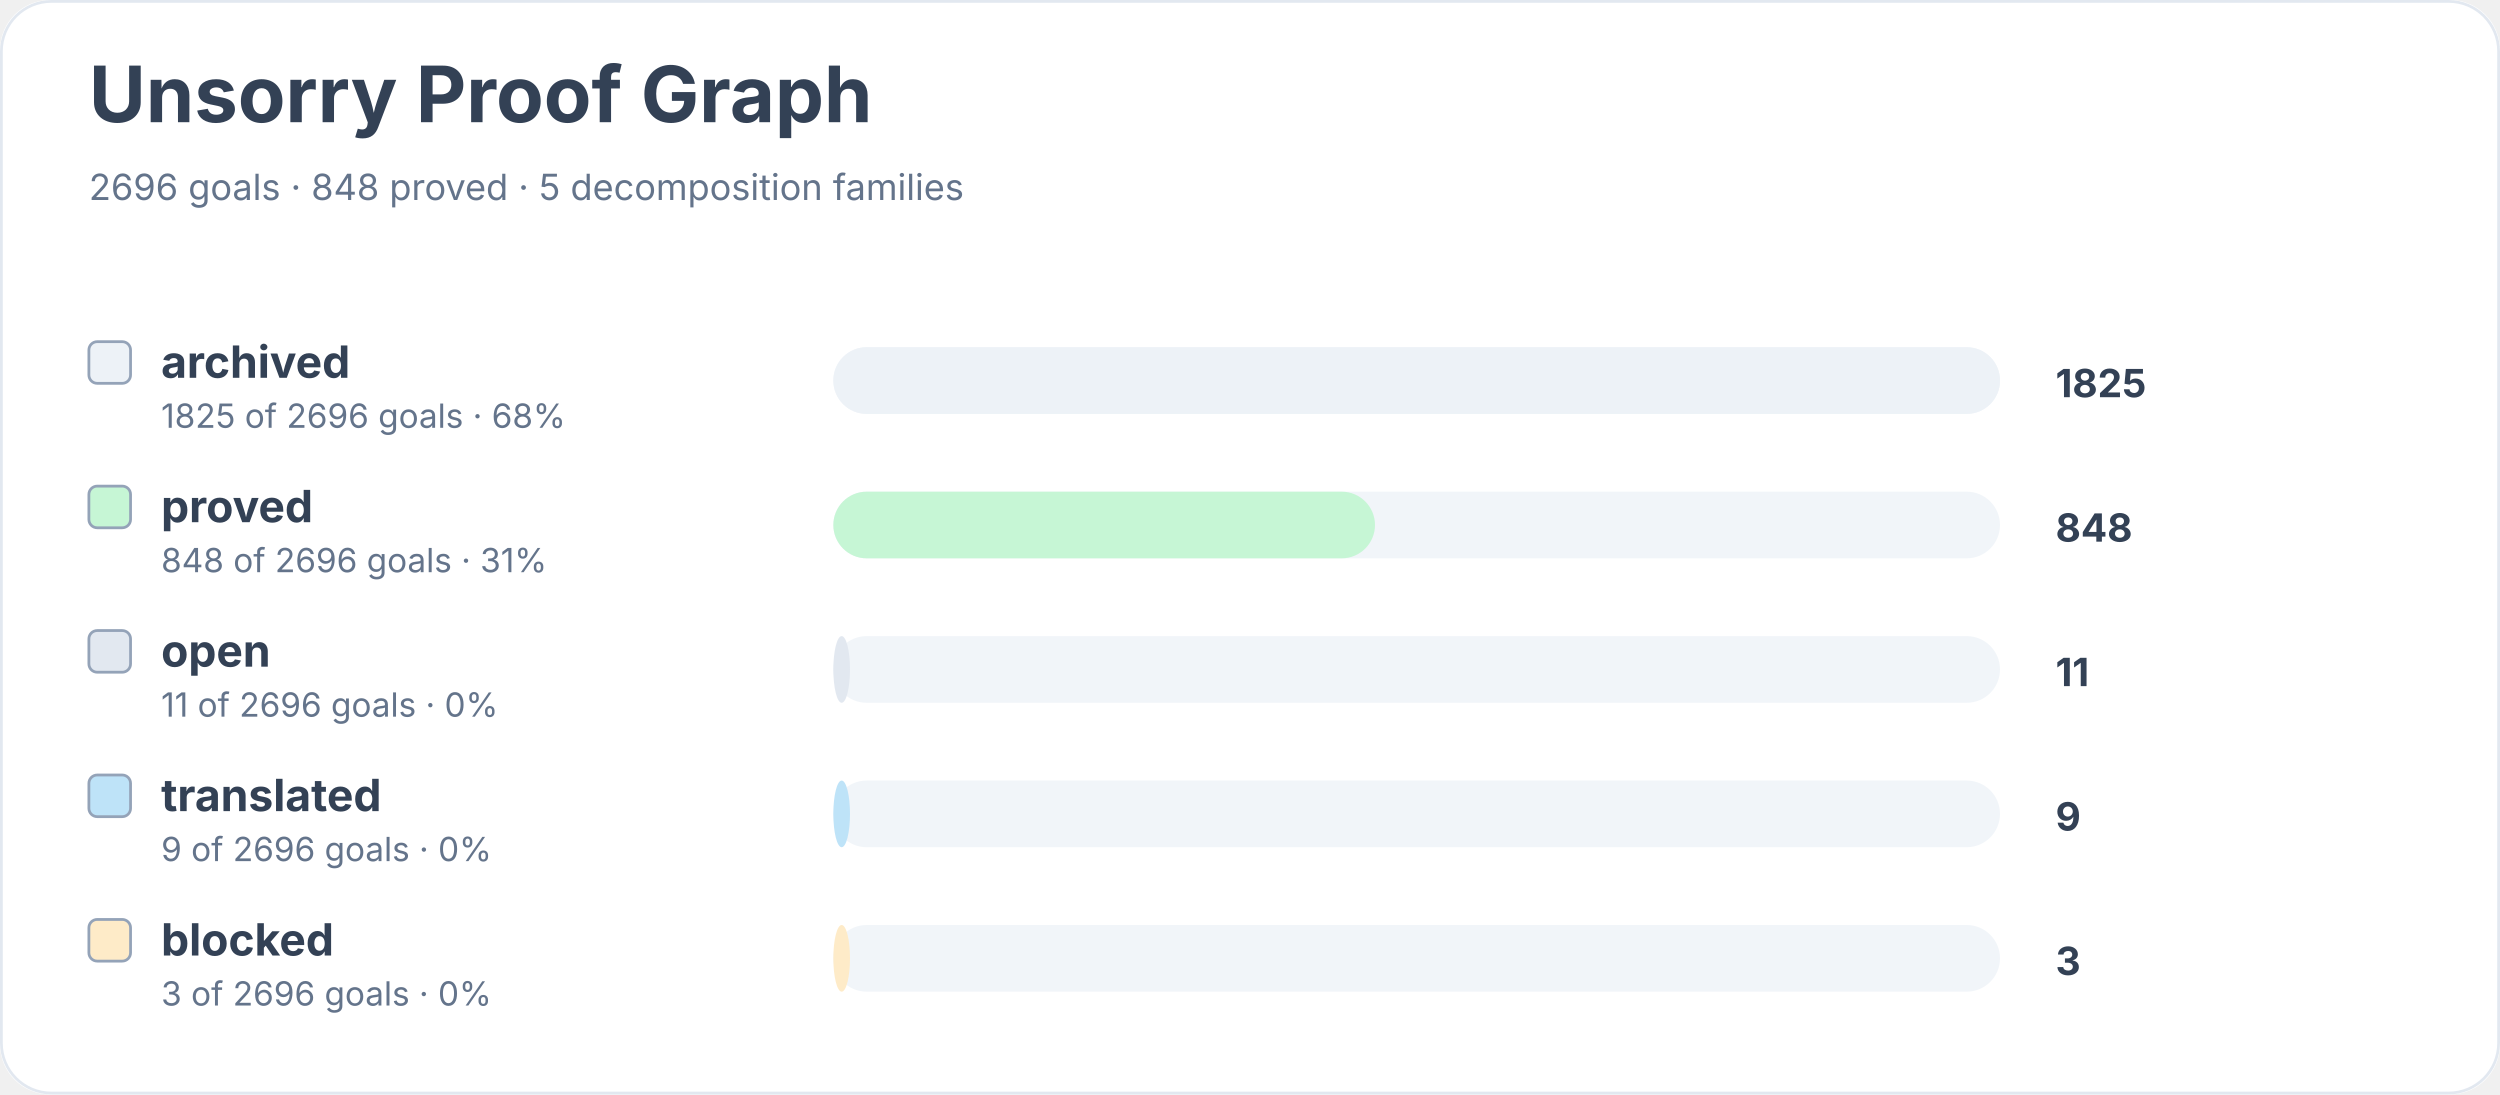
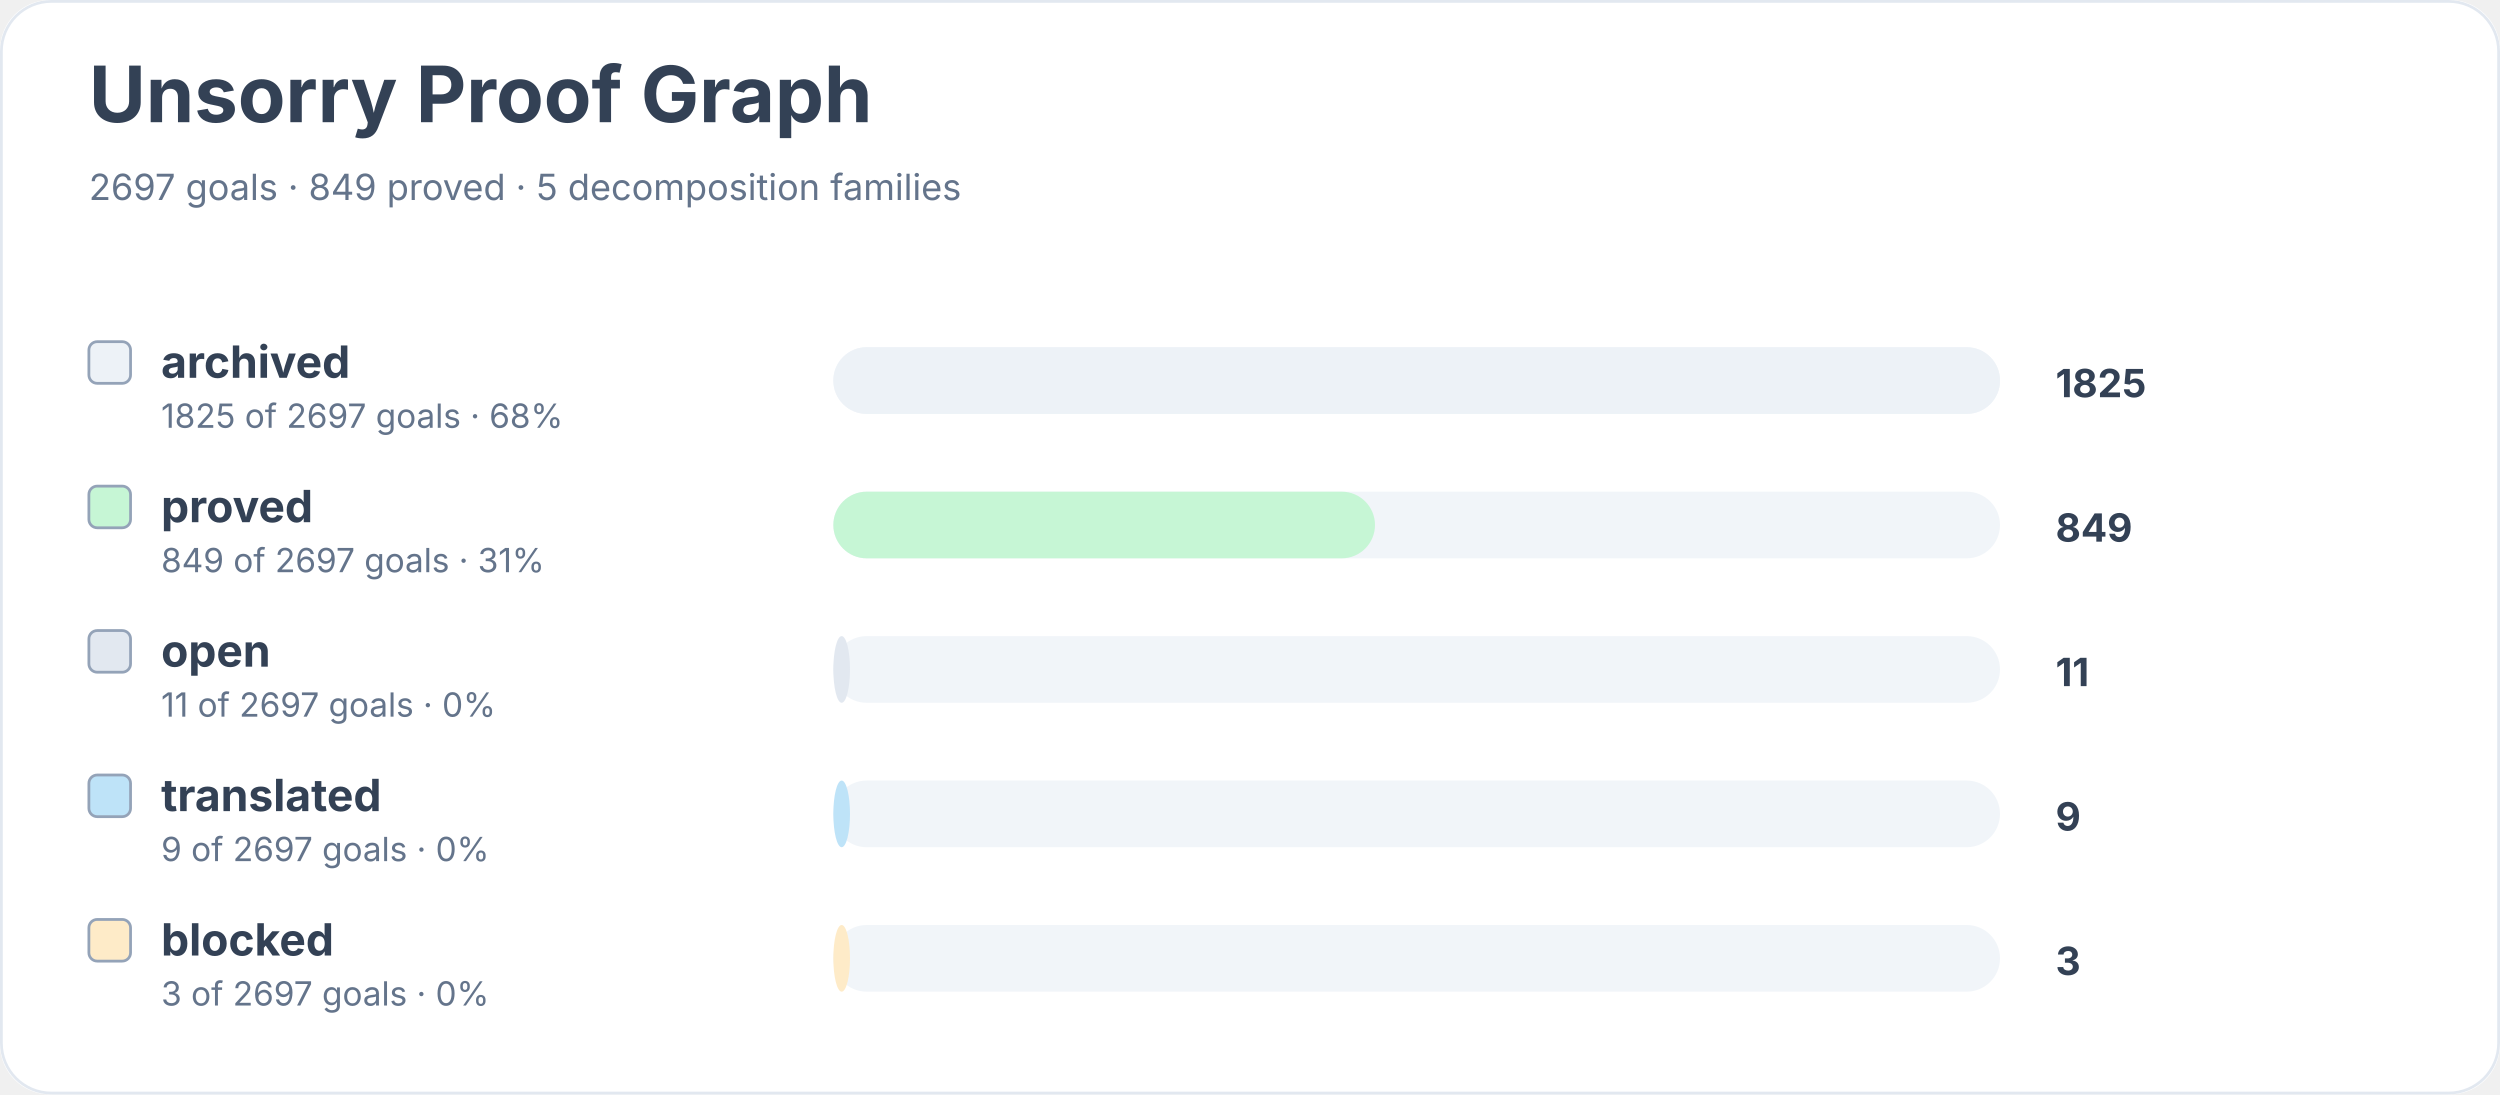
<svg xmlns="http://www.w3.org/2000/svg" width="900" height="394" viewBox="0 0 900 394" role="img" aria-labelledby="title desc">
  <rect width="900" height="100%" rx="18" fill="#ffffff" />
  <rect x="0.5" y="0.5" width="899" height="393" rx="18" fill="none" stroke="#e2e8f0" />
  <text x="32" y="44" font-family="Inter, system-ui, sans-serif" font-size="28" font-weight="700" fill="#334155">Unsorry Proof Graph</text>
-   <text x="32" y="72" font-family="Inter, system-ui, sans-serif" font-size="13" fill="#64748b">2696 goals · 848 proved · 5 decomposition families</text>
+   <text x="32" y="72" font-family="Inter, system-ui, sans-serif" font-size="13" fill="#64748b">2697 goals · 849 proved · 5 decomposition families</text>
  <rect x="32" y="123" width="15" height="15" rx="3" fill="#edf2f7" stroke="#94a3b8" />
  <text x="58" y="136" font-family="Inter, system-ui, sans-serif" font-size="16" font-weight="650" fill="#334155">archived</text>
-   <text x="58" y="154" font-family="Inter, system-ui, sans-serif" font-size="12" fill="#64748b">1825 of 2696 goals · 68%</text>
+   <text x="58" y="154" font-family="Inter, system-ui, sans-serif" font-size="12" fill="#64748b">1825 of 2697 goals · 68%</text>
  <rect x="300" y="125" width="420" height="24" rx="12" fill="#f1f5f9" />
  <rect x="300" y="125" width="420" height="24" rx="12" fill="#edf2f7" />
  <text x="740" y="143" font-family="Inter, system-ui, sans-serif" font-size="14" font-weight="700" fill="#334155">1825</text>
  <rect x="32" y="175" width="15" height="15" rx="3" fill="#c6f6d5" stroke="#94a3b8" />
  <text x="58" y="188" font-family="Inter, system-ui, sans-serif" font-size="16" font-weight="650" fill="#334155">proved</text>
-   <text x="58" y="206" font-family="Inter, system-ui, sans-serif" font-size="12" fill="#64748b">848 of 2696 goals · 31%</text>
+   <text x="58" y="206" font-family="Inter, system-ui, sans-serif" font-size="12" fill="#64748b">849 of 2697 goals · 31%</text>
  <rect x="300" y="177" width="420" height="24" rx="12" fill="#f1f5f9" />
  <rect x="300" y="177" width="195" height="24" rx="12" fill="#c6f6d5" />
-   <text x="740" y="195" font-family="Inter, system-ui, sans-serif" font-size="14" font-weight="700" fill="#334155">848</text>
+   <text x="740" y="195" font-family="Inter, system-ui, sans-serif" font-size="14" font-weight="700" fill="#334155">849</text>
  <rect x="32" y="227" width="15" height="15" rx="3" fill="#e2e8f0" stroke="#94a3b8" />
  <text x="58" y="240" font-family="Inter, system-ui, sans-serif" font-size="16" font-weight="650" fill="#334155">open</text>
-   <text x="58" y="258" font-family="Inter, system-ui, sans-serif" font-size="12" fill="#64748b">11 of 2696 goals · 0%</text>
+   <text x="58" y="258" font-family="Inter, system-ui, sans-serif" font-size="12" fill="#64748b">11 of 2697 goals · 0%</text>
  <rect x="300" y="229" width="420" height="24" rx="12" fill="#f1f5f9" />
  <rect x="300" y="229" width="6" height="24" rx="12" fill="#e2e8f0" />
  <text x="740" y="247" font-family="Inter, system-ui, sans-serif" font-size="14" font-weight="700" fill="#334155">11</text>
  <rect x="32" y="279" width="15" height="15" rx="3" fill="#bee3f8" stroke="#94a3b8" />
  <text x="58" y="292" font-family="Inter, system-ui, sans-serif" font-size="16" font-weight="650" fill="#334155">translated</text>
-   <text x="58" y="310" font-family="Inter, system-ui, sans-serif" font-size="12" fill="#64748b">9 of 2696 goals · 0%</text>
+   <text x="58" y="310" font-family="Inter, system-ui, sans-serif" font-size="12" fill="#64748b">9 of 2697 goals · 0%</text>
  <rect x="300" y="281" width="420" height="24" rx="12" fill="#f1f5f9" />
  <rect x="300" y="281" width="6" height="24" rx="12" fill="#bee3f8" />
  <text x="740" y="299" font-family="Inter, system-ui, sans-serif" font-size="14" font-weight="700" fill="#334155">9</text>
  <rect x="32" y="331" width="15" height="15" rx="3" fill="#feebc8" stroke="#94a3b8" />
  <text x="58" y="344" font-family="Inter, system-ui, sans-serif" font-size="16" font-weight="650" fill="#334155">blocked</text>
-   <text x="58" y="362" font-family="Inter, system-ui, sans-serif" font-size="12" fill="#64748b">3 of 2696 goals · 0%</text>
+   <text x="58" y="362" font-family="Inter, system-ui, sans-serif" font-size="12" fill="#64748b">3 of 2697 goals · 0%</text>
  <rect x="300" y="333" width="420" height="24" rx="12" fill="#f1f5f9" />
  <rect x="300" y="333" width="6" height="24" rx="12" fill="#feebc8" />
  <text x="740" y="351" font-family="Inter, system-ui, sans-serif" font-size="14" font-weight="700" fill="#334155">3</text>
</svg>
